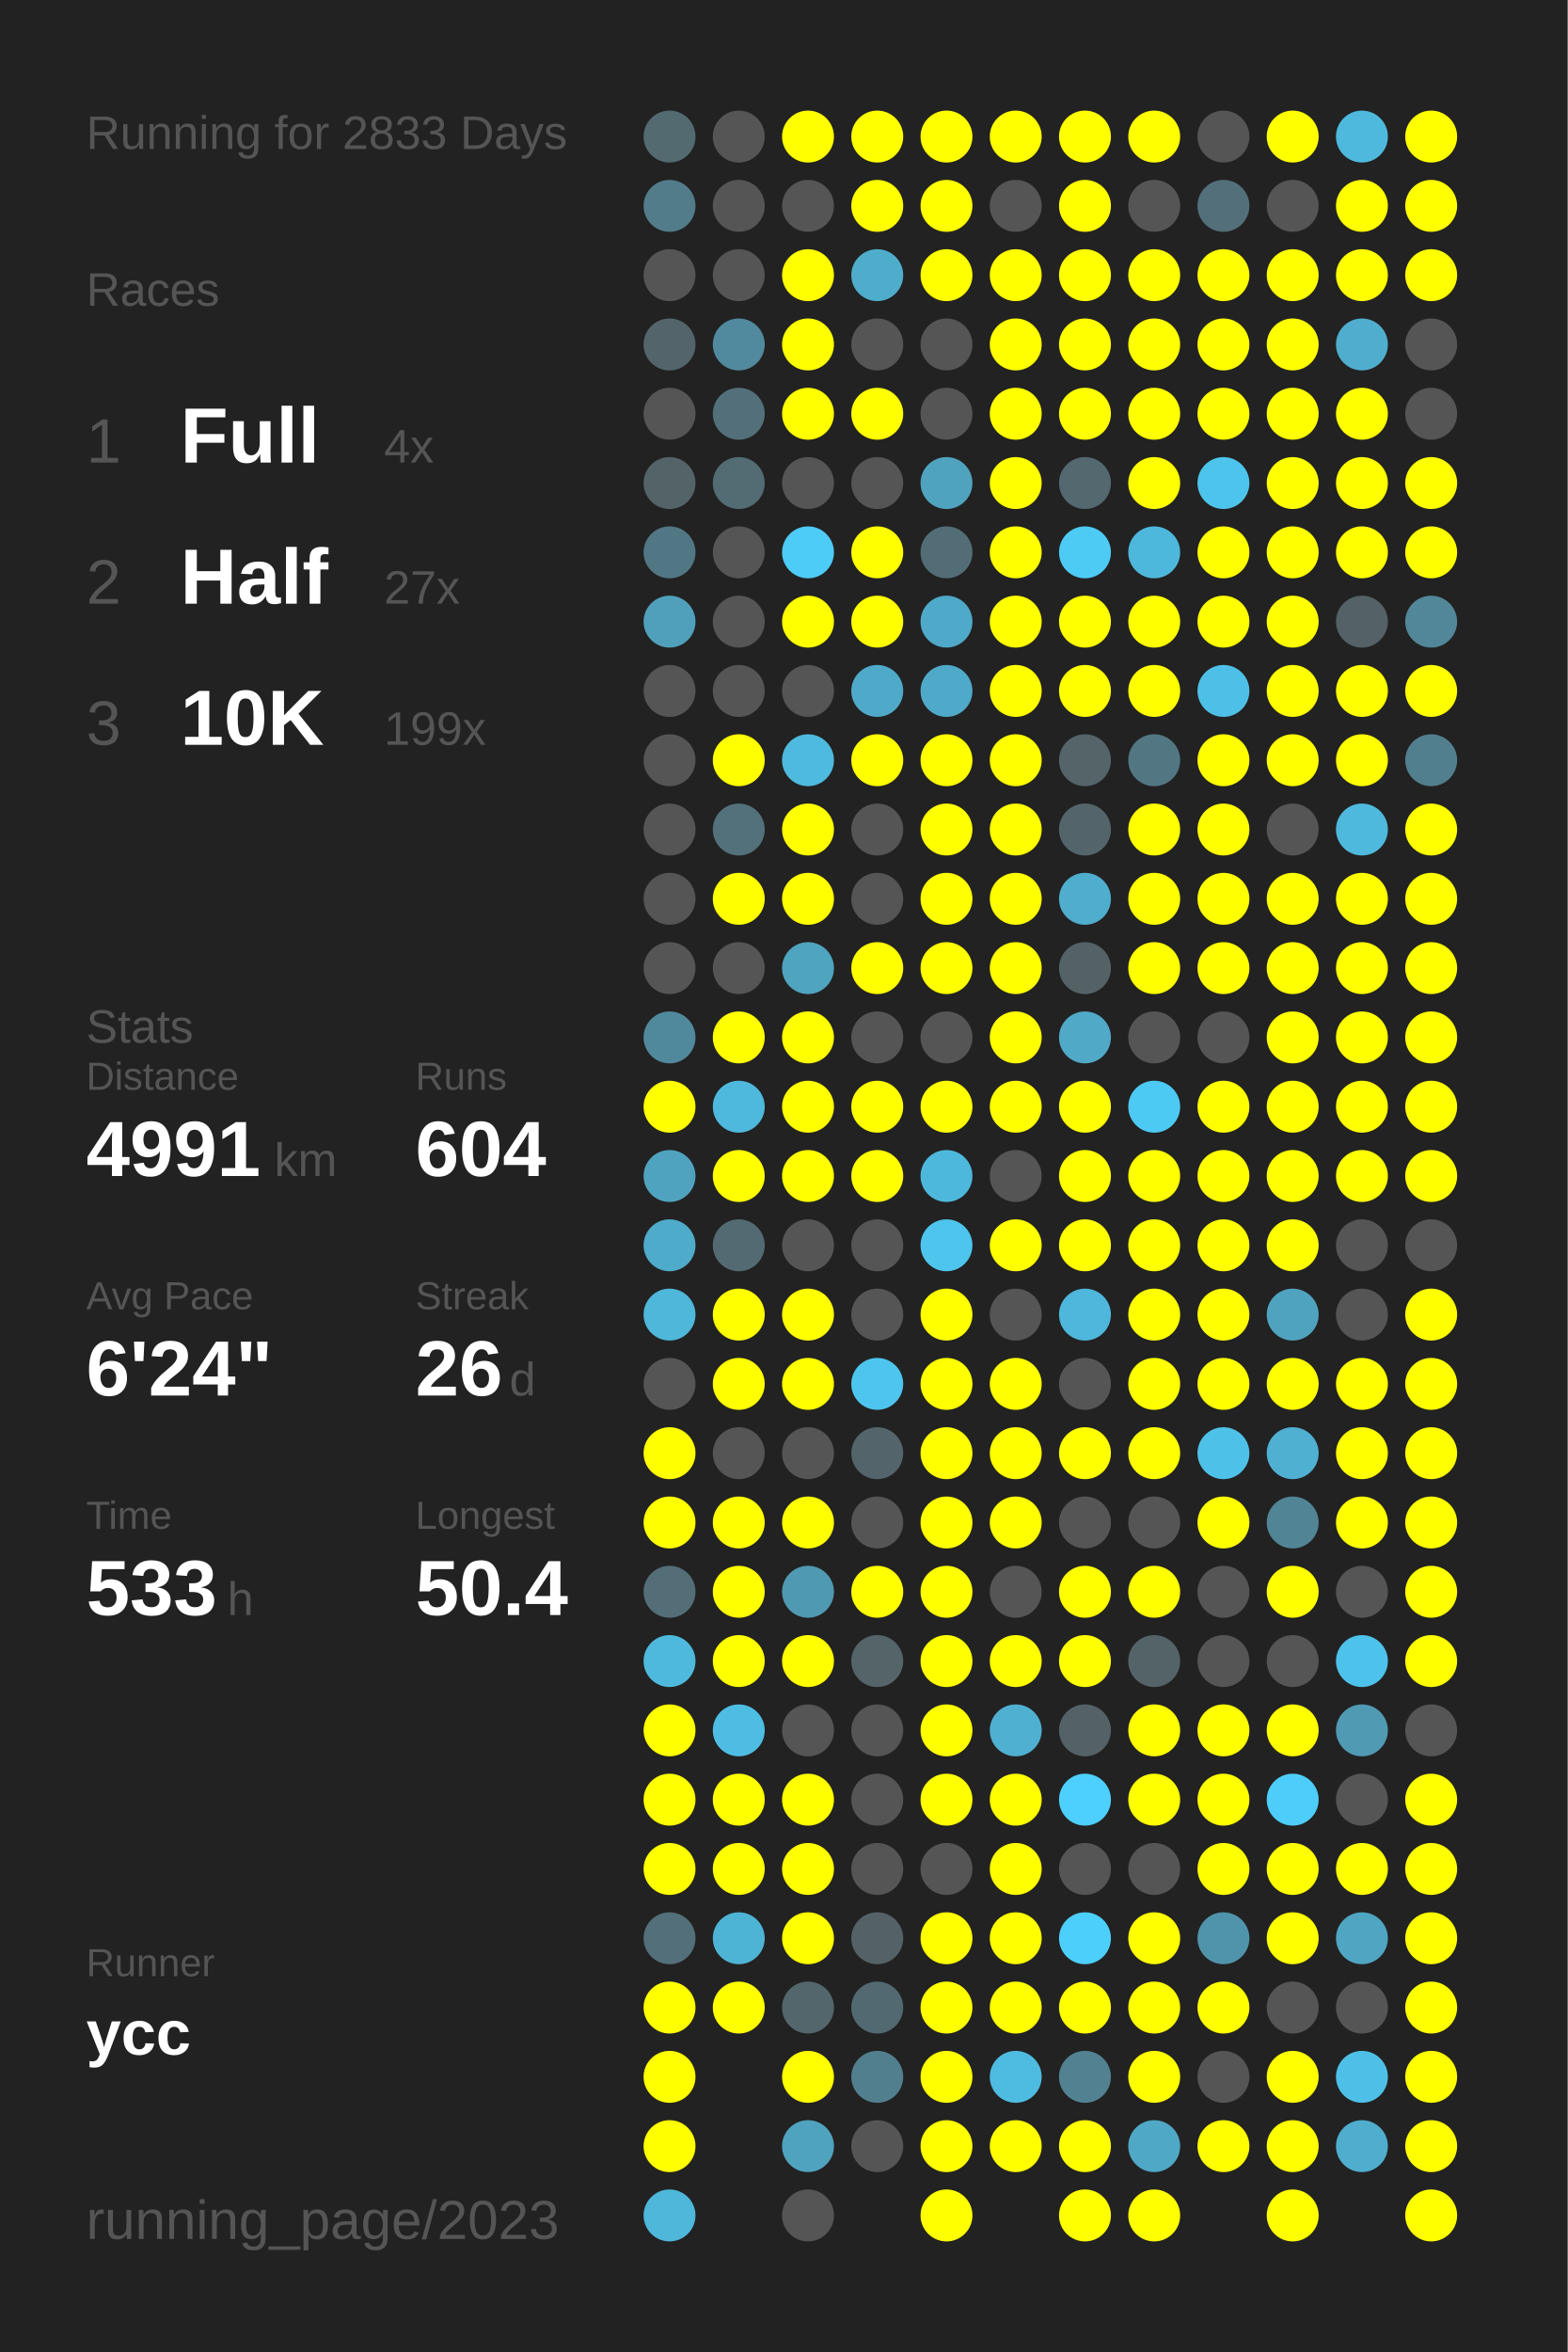
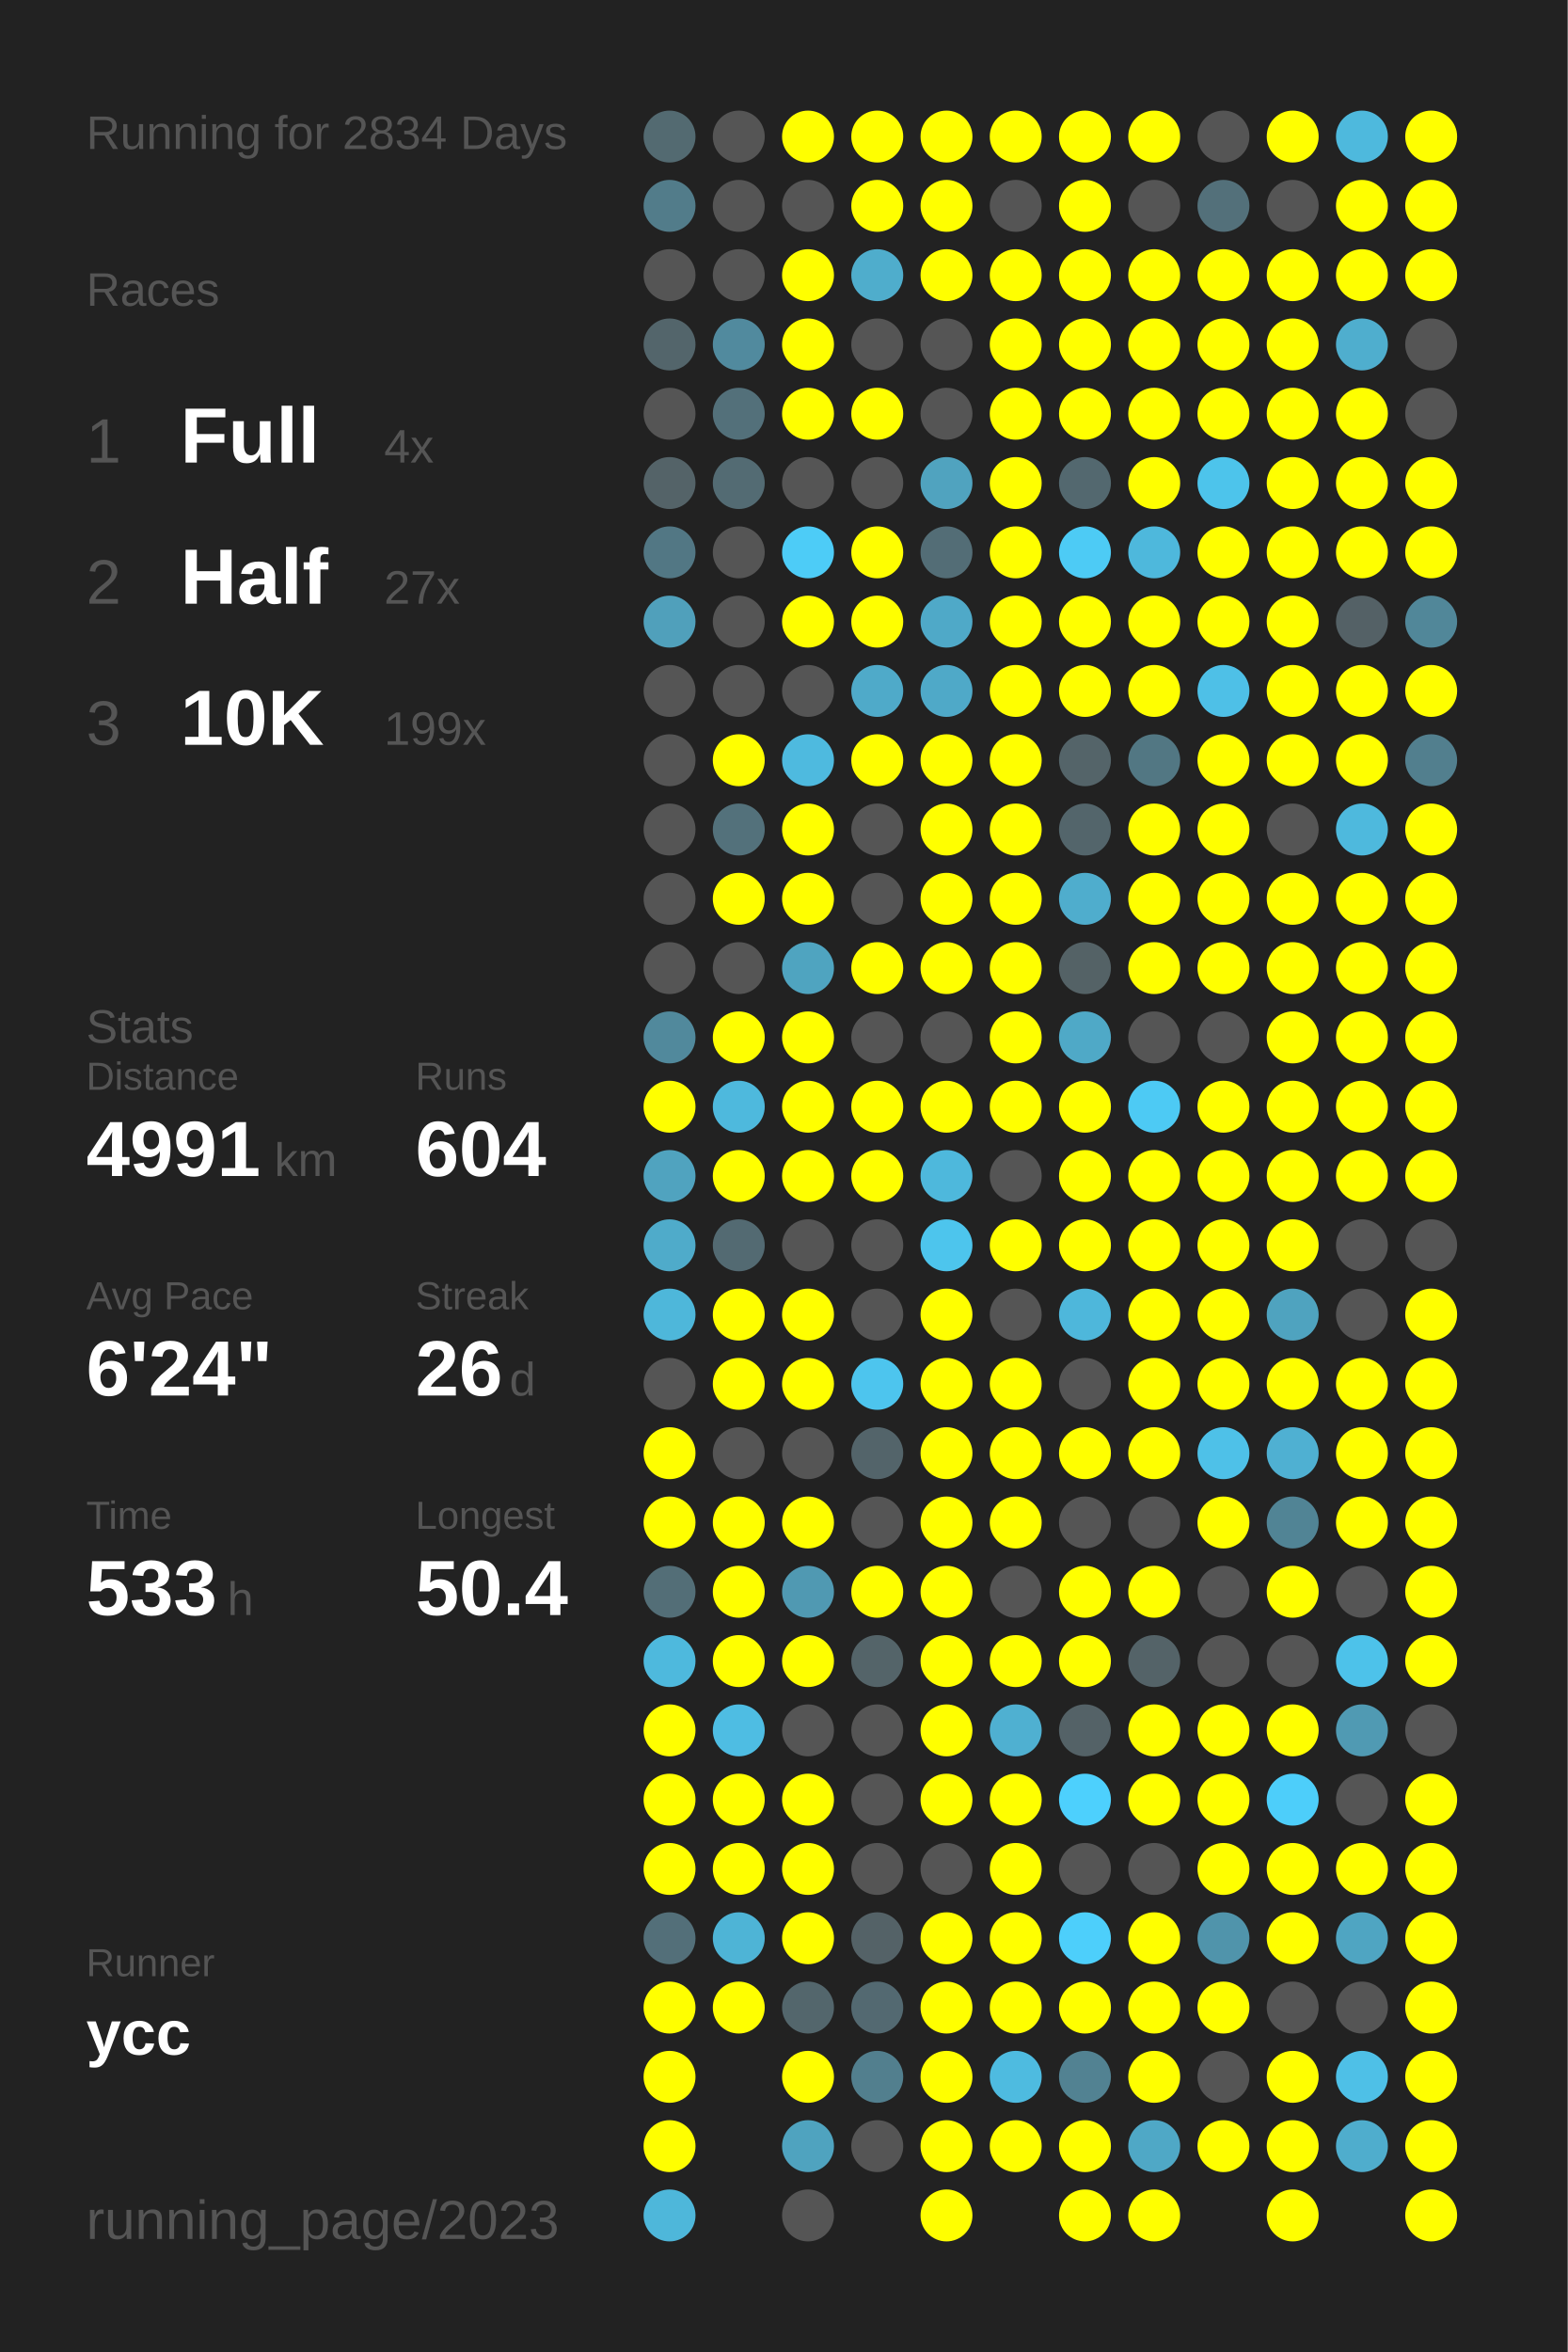
<svg xmlns="http://www.w3.org/2000/svg" baseProfile="full" height="300mm" version="1.1" viewBox="0,0,200,300" width="200mm">
  <defs />
  <rect fill="#222222" height="300" width="200" x="0" y="0" />
-   <text fill="#555555" style="font-size:6px; font-family:Arial;" x="11" y="19">Running for 2833 Days</text>
+   <text fill="#555555" style="font-size:6px; font-family:Arial;" x="11" y="19">Running for 2834 Days</text>
  <text fill="#555555" style="font-size:6px; font-family:Arial;" x="11" y="39">Races</text>
  <text fill="#555555" style="font-size:8px; font-family:Arial;" x="11" y="59">1</text>
  <text fill="#FFFFFF" style="font-size:10px; font-family:Arial; font-weight:bold;" x="23" y="59">Full</text>
  <text fill="#555555" style="font-size:6px; font-family:Arial;" x="49" y="59">4x</text>
  <text fill="#555555" style="font-size:8px; font-family:Arial;" x="11" y="77">2</text>
  <text fill="#FFFFFF" style="font-size:10px; font-family:Arial; font-weight:bold;" x="23" y="77">Half</text>
  <text fill="#555555" style="font-size:6px; font-family:Arial;" x="49" y="77">27x</text>
  <text fill="#555555" style="font-size:8px; font-family:Arial;" x="11" y="95">3</text>
  <text fill="#FFFFFF" style="font-size:10px; font-family:Arial; font-weight:bold;" x="23" y="95">10K</text>
  <text fill="#555555" style="font-size:6px; font-family:Arial;" x="49" y="95">199x</text>
  <text fill="#555555" style="font-size:6px; font-family:Arial;" x="11" y="133">Stats</text>
  <text fill="#555555" style="font-size:5px; font-family:Arial;" x="11" y="139">Distance</text>
  <text fill="#FFFFFF" style="font-size:10px; font-family:Arial; font-weight:bold;" x="11" y="150">4991</text>
  <text fill="#555555" style="font-size:6px; font-family:Arial;" x="35" y="150">km</text>
  <text fill="#555555" style="font-size:5px; font-family:Arial;" x="53" y="139">Runs</text>
  <text fill="#FFFFFF" style="font-size:10px; font-family:Arial; font-weight:bold;" x="53" y="150">604</text>
  <text fill="#555555" style="font-size:5px; font-family:Arial;" x="11" y="167">Avg Pace</text>
  <text fill="#FFFFFF" style="font-size:10px; font-family:Arial; font-weight:bold;" x="11" y="178">6'24"</text>
  <text fill="#555555" style="font-size:5px; font-family:Arial;" x="53" y="167">Streak</text>
  <text fill="#FFFFFF" style="font-size:10px; font-family:Arial; font-weight:bold;" x="53" y="178">26</text>
  <text fill="#555555" style="font-size:6px; font-family:Arial;" x="65" y="178">d</text>
  <text fill="#555555" style="font-size:5px; font-family:Arial;" x="11" y="195">Time</text>
  <text fill="#FFFFFF" style="font-size:10px; font-family:Arial; font-weight:bold;" x="11" y="206">533</text>
  <text fill="#555555" style="font-size:6px; font-family:Arial;" x="29" y="206">h</text>
  <text fill="#555555" style="font-size:5px; font-family:Arial;" x="53" y="195">Longest</text>
  <text fill="#FFFFFF" style="font-size:10px; font-family:Arial; font-weight:bold;" x="53" y="206">50.4</text>
  <text fill="#555555" style="font-size:5px; font-family:Arial;" x="11" y="252.065">Runner</text>
  <text fill="#FFFFFF" style="font-size:8px; font-family:Arial; font-weight:bold;" x="11" y="262.065">ycc</text>
  <text fill="#555555" style="font-size:7px; font-family:Arial;" x="11" y="285.581">running_page/2023</text>
  <circle cx="85.417" cy="17.419" fill="#536a71" r="3.312" />
  <circle cx="85.417" cy="26.258" fill="#527c8a" r="3.312" />
  <circle cx="85.417" cy="35.097" fill="#555555" r="3.312" />
  <circle cx="85.417" cy="43.935" fill="#53656b" r="3.312" />
  <circle cx="85.417" cy="52.774" fill="#555555" r="3.312" />
  <circle cx="85.417" cy="61.613" fill="#546368" r="3.312" />
  <circle cx="85.417" cy="70.452" fill="#527784" r="3.312" />
  <circle cx="85.417" cy="79.29" fill="#50a0bb" r="3.312" />
  <circle cx="85.417" cy="88.129" fill="#555555" r="3.312" />
  <circle cx="85.417" cy="96.968" fill="#555555" r="3.312" />
  <circle cx="85.417" cy="105.806" fill="#555555" r="3.312" />
  <circle cx="85.417" cy="114.645" fill="#555555" r="3.312" />
  <circle cx="85.417" cy="123.484" fill="#555555" r="3.312" />
  <circle cx="85.417" cy="132.323" fill="#51899c" r="3.312" />
  <circle cx="85.417" cy="141.161" fill="#FFFF00" r="3.312" />
  <circle cx="85.417" cy="150" fill="#50a3bf" r="3.312" />
  <circle cx="85.417" cy="158.839" fill="#4fabca" r="3.312" />
  <circle cx="85.417" cy="167.677" fill="#4eb7da" r="3.312" />
  <circle cx="85.417" cy="176.516" fill="#555555" r="3.312" />
  <circle cx="85.417" cy="185.355" fill="#FFFF00" r="3.312" />
  <circle cx="85.417" cy="194.194" fill="#FFFF00" r="3.312" />
  <circle cx="85.417" cy="203.032" fill="#536e77" r="3.312" />
  <circle cx="85.417" cy="211.871" fill="#4eb9dd" r="3.312" />
  <circle cx="85.417" cy="220.71" fill="#FFFF00" r="3.312" />
  <circle cx="85.417" cy="229.548" fill="#FFFF00" r="3.312" />
  <circle cx="85.417" cy="238.387" fill="#FFFF00" r="3.312" />
  <circle cx="85.417" cy="247.226" fill="#536f79" r="3.312" />
  <circle cx="85.417" cy="256.065" fill="#FFFF00" r="3.312" />
  <circle cx="85.417" cy="264.903" fill="#FFFF00" r="3.312" />
  <circle cx="85.417" cy="273.742" fill="#FFFF00" r="3.312" />
  <circle cx="85.417" cy="282.581" fill="#4eb7da" r="3.312" />
  <circle cx="94.25" cy="17.419" fill="#555555" r="3.312" />
  <circle cx="94.25" cy="26.258" fill="#555555" r="3.312" />
  <circle cx="94.25" cy="35.097" fill="#555555" r="3.312" />
  <circle cx="94.25" cy="43.935" fill="#518a9e" r="3.312" />
  <circle cx="94.25" cy="52.774" fill="#53707a" r="3.312" />
  <circle cx="94.25" cy="61.613" fill="#536b73" r="3.312" />
  <circle cx="94.25" cy="70.452" fill="#555555" r="3.312" />
  <circle cx="94.25" cy="79.29" fill="#555555" r="3.312" />
  <circle cx="94.25" cy="88.129" fill="#555555" r="3.312" />
  <circle cx="94.25" cy="96.968" fill="#FFFF00" r="3.312" />
  <circle cx="94.25" cy="105.806" fill="#53717b" r="3.312" />
  <circle cx="94.25" cy="114.645" fill="#FFFF00" r="3.312" />
  <circle cx="94.25" cy="123.484" fill="#555555" r="3.312" />
  <circle cx="94.25" cy="132.323" fill="#FFFF00" r="3.312" />
  <circle cx="94.25" cy="141.161" fill="#4eb9dd" r="3.312" />
  <circle cx="94.25" cy="150" fill="#FFFF00" r="3.312" />
  <circle cx="94.25" cy="158.839" fill="#536a72" r="3.312" />
  <circle cx="94.25" cy="167.677" fill="#FFFF00" r="3.312" />
  <circle cx="94.25" cy="176.516" fill="#FFFF00" r="3.312" />
  <circle cx="94.25" cy="185.355" fill="#555555" r="3.312" />
  <circle cx="94.25" cy="194.194" fill="#FFFF00" r="3.312" />
  <circle cx="94.25" cy="203.032" fill="#FFFF00" r="3.312" />
  <circle cx="94.25" cy="211.871" fill="#FFFF00" r="3.312" />
  <circle cx="94.25" cy="220.71" fill="#4ebde3" r="3.312" />
  <circle cx="94.25" cy="229.548" fill="#FFFF00" r="3.312" />
  <circle cx="94.25" cy="238.387" fill="#FFFF00" r="3.312" />
  <circle cx="94.25" cy="247.226" fill="#4eb4d6" r="3.312" />
  <circle cx="94.25" cy="256.065" fill="#FFFF00" r="3.312" />
  <circle cx="103.083" cy="17.419" fill="#FFFF00" r="3.312" />
  <circle cx="103.083" cy="26.258" fill="#555555" r="3.312" />
  <circle cx="103.083" cy="35.097" fill="#FFFF00" r="3.312" />
  <circle cx="103.083" cy="43.935" fill="#FFFF00" r="3.312" />
  <circle cx="103.083" cy="52.774" fill="#FFFF00" r="3.312" />
  <circle cx="103.083" cy="61.613" fill="#555555" r="3.312" />
  <circle cx="103.083" cy="70.452" fill="#4dccf7" r="3.312" />
  <circle cx="103.083" cy="79.29" fill="#FFFF00" r="3.312" />
  <circle cx="103.083" cy="88.129" fill="#555555" r="3.312" />
  <circle cx="103.083" cy="96.968" fill="#4ebadf" r="3.312" />
  <circle cx="103.083" cy="105.806" fill="#FFFF00" r="3.312" />
  <circle cx="103.083" cy="114.645" fill="#FFFF00" r="3.312" />
  <circle cx="103.083" cy="123.484" fill="#4fa4c0" r="3.312" />
  <circle cx="103.083" cy="132.323" fill="#FFFF00" r="3.312" />
  <circle cx="103.083" cy="141.161" fill="#FFFF00" r="3.312" />
  <circle cx="103.083" cy="150" fill="#FFFF00" r="3.312" />
  <circle cx="103.083" cy="158.839" fill="#555555" r="3.312" />
  <circle cx="103.083" cy="167.677" fill="#FFFF00" r="3.312" />
  <circle cx="103.083" cy="176.516" fill="#FFFF00" r="3.312" />
  <circle cx="103.083" cy="185.355" fill="#555555" r="3.312" />
  <circle cx="103.083" cy="194.194" fill="#FFFF00" r="3.312" />
  <circle cx="103.083" cy="203.032" fill="#5099b2" r="3.312" />
  <circle cx="103.083" cy="211.871" fill="#FFFF00" r="3.312" />
  <circle cx="103.083" cy="220.71" fill="#555555" r="3.312" />
  <circle cx="103.083" cy="229.548" fill="#FFFF00" r="3.312" />
  <circle cx="103.083" cy="238.387" fill="#FFFF00" r="3.312" />
  <circle cx="103.083" cy="247.226" fill="#FFFF00" r="3.312" />
  <circle cx="103.083" cy="256.065" fill="#53666c" r="3.312" />
  <circle cx="103.083" cy="264.903" fill="#FFFF00" r="3.312" />
  <circle cx="103.083" cy="273.742" fill="#4fa3bf" r="3.312" />
  <circle cx="103.083" cy="282.581" fill="#555555" r="3.312" />
  <circle cx="111.917" cy="17.419" fill="#FFFF00" r="3.312" />
  <circle cx="111.917" cy="26.258" fill="#FFFF00" r="3.312" />
  <circle cx="111.917" cy="35.097" fill="#4fadcc" r="3.312" />
  <circle cx="111.917" cy="43.935" fill="#555555" r="3.312" />
  <circle cx="111.917" cy="52.774" fill="#FFFF00" r="3.312" />
  <circle cx="111.917" cy="61.613" fill="#555555" r="3.312" />
  <circle cx="111.917" cy="70.452" fill="#FFFF00" r="3.312" />
  <circle cx="111.917" cy="79.29" fill="#FFFF00" r="3.312" />
  <circle cx="111.917" cy="88.129" fill="#4faac9" r="3.312" />
  <circle cx="111.917" cy="96.968" fill="#FFFF00" r="3.312" />
  <circle cx="111.917" cy="105.806" fill="#555555" r="3.312" />
  <circle cx="111.917" cy="114.645" fill="#555555" r="3.312" />
  <circle cx="111.917" cy="123.484" fill="#FFFF00" r="3.312" />
  <circle cx="111.917" cy="132.323" fill="#555555" r="3.312" />
  <circle cx="111.917" cy="141.161" fill="#FFFF00" r="3.312" />
  <circle cx="111.917" cy="150" fill="#FFFF00" r="3.312" />
  <circle cx="111.917" cy="158.839" fill="#555555" r="3.312" />
  <circle cx="111.917" cy="167.677" fill="#555555" r="3.312" />
  <circle cx="111.917" cy="176.516" fill="#4dc5ee" r="3.312" />
  <circle cx="111.917" cy="185.355" fill="#53646a" r="3.312" />
  <circle cx="111.917" cy="194.194" fill="#555555" r="3.312" />
  <circle cx="111.917" cy="203.032" fill="#FFFF00" r="3.312" />
  <circle cx="111.917" cy="211.871" fill="#546469" r="3.312" />
  <circle cx="111.917" cy="220.71" fill="#555555" r="3.312" />
  <circle cx="111.917" cy="229.548" fill="#555555" r="3.312" />
  <circle cx="111.917" cy="238.387" fill="#555555" r="3.312" />
  <circle cx="111.917" cy="247.226" fill="#546267" r="3.312" />
  <circle cx="111.917" cy="256.065" fill="#536971" r="3.312" />
  <circle cx="111.917" cy="264.903" fill="#527f8e" r="3.312" />
  <circle cx="111.917" cy="273.742" fill="#555555" r="3.312" />
  <circle cx="120.75" cy="17.419" fill="#FFFF00" r="3.312" />
  <circle cx="120.75" cy="26.258" fill="#FFFF00" r="3.312" />
  <circle cx="120.75" cy="35.097" fill="#FFFF00" r="3.312" />
  <circle cx="120.75" cy="43.935" fill="#555555" r="3.312" />
  <circle cx="120.75" cy="52.774" fill="#555555" r="3.312" />
  <circle cx="120.75" cy="61.613" fill="#50a3bf" r="3.312" />
  <circle cx="120.75" cy="70.452" fill="#536d76" r="3.312" />
  <circle cx="120.75" cy="79.29" fill="#4fa9c8" r="3.312" />
  <circle cx="120.75" cy="88.129" fill="#4fa9c8" r="3.312" />
  <circle cx="120.75" cy="96.968" fill="#FFFF00" r="3.312" />
  <circle cx="120.75" cy="105.806" fill="#FFFF00" r="3.312" />
  <circle cx="120.75" cy="114.645" fill="#FFFF00" r="3.312" />
  <circle cx="120.75" cy="123.484" fill="#FFFF00" r="3.312" />
  <circle cx="120.75" cy="132.323" fill="#555555" r="3.312" />
  <circle cx="120.75" cy="141.161" fill="#FFFF00" r="3.312" />
  <circle cx="120.75" cy="150" fill="#4eb8dc" r="3.312" />
  <circle cx="120.75" cy="158.839" fill="#4dc5ed" r="3.312" />
  <circle cx="120.75" cy="167.677" fill="#FFFF00" r="3.312" />
  <circle cx="120.75" cy="176.516" fill="#FFFF00" r="3.312" />
  <circle cx="120.75" cy="185.355" fill="#FFFF00" r="3.312" />
  <circle cx="120.75" cy="194.194" fill="#FFFF00" r="3.312" />
  <circle cx="120.75" cy="203.032" fill="#FFFF00" r="3.312" />
  <circle cx="120.75" cy="211.871" fill="#FFFF00" r="3.312" />
  <circle cx="120.75" cy="220.71" fill="#FFFF00" r="3.312" />
  <circle cx="120.75" cy="229.548" fill="#FFFF00" r="3.312" />
  <circle cx="120.75" cy="238.387" fill="#555555" r="3.312" />
  <circle cx="120.75" cy="247.226" fill="#FFFF00" r="3.312" />
  <circle cx="120.75" cy="256.065" fill="#FFFF00" r="3.312" />
  <circle cx="120.75" cy="264.903" fill="#FFFF00" r="3.312" />
  <circle cx="120.75" cy="273.742" fill="#FFFF00" r="3.312" />
  <circle cx="120.75" cy="282.581" fill="#FFFF00" r="3.312" />
  <circle cx="129.583" cy="17.419" fill="#FFFF00" r="3.312" />
  <circle cx="129.583" cy="26.258" fill="#555555" r="3.312" />
  <circle cx="129.583" cy="35.097" fill="#FFFF00" r="3.312" />
  <circle cx="129.583" cy="43.935" fill="#FFFF00" r="3.312" />
  <circle cx="129.583" cy="52.774" fill="#FFFF00" r="3.312" />
  <circle cx="129.583" cy="61.613" fill="#FFFF00" r="3.312" />
  <circle cx="129.583" cy="70.452" fill="#FFFF00" r="3.312" />
  <circle cx="129.583" cy="79.29" fill="#FFFF00" r="3.312" />
  <circle cx="129.583" cy="88.129" fill="#FFFF00" r="3.312" />
  <circle cx="129.583" cy="96.968" fill="#FFFF00" r="3.312" />
  <circle cx="129.583" cy="105.806" fill="#FFFF00" r="3.312" />
  <circle cx="129.583" cy="114.645" fill="#FFFF00" r="3.312" />
  <circle cx="129.583" cy="123.484" fill="#FFFF00" r="3.312" />
  <circle cx="129.583" cy="132.323" fill="#FFFF00" r="3.312" />
  <circle cx="129.583" cy="141.161" fill="#FFFF00" r="3.312" />
  <circle cx="129.583" cy="150" fill="#555555" r="3.312" />
  <circle cx="129.583" cy="158.839" fill="#FFFF00" r="3.312" />
  <circle cx="129.583" cy="167.677" fill="#555555" r="3.312" />
  <circle cx="129.583" cy="176.516" fill="#FFFF00" r="3.312" />
  <circle cx="129.583" cy="185.355" fill="#FFFF00" r="3.312" />
  <circle cx="129.583" cy="194.194" fill="#FFFF00" r="3.312" />
  <circle cx="129.583" cy="203.032" fill="#555555" r="3.312" />
  <circle cx="129.583" cy="211.871" fill="#FFFF00" r="3.312" />
  <circle cx="129.583" cy="220.71" fill="#4fb0d1" r="3.312" />
  <circle cx="129.583" cy="229.548" fill="#FFFF00" r="3.312" />
  <circle cx="129.583" cy="238.387" fill="#FFFF00" r="3.312" />
  <circle cx="129.583" cy="247.226" fill="#FFFF00" r="3.312" />
  <circle cx="129.583" cy="256.065" fill="#FFFF00" r="3.312" />
  <circle cx="129.583" cy="264.903" fill="#4ebbe0" r="3.312" />
  <circle cx="129.583" cy="273.742" fill="#FFFF00" r="3.312" />
  <circle cx="138.417" cy="17.419" fill="#FFFF00" r="3.312" />
  <circle cx="138.417" cy="26.258" fill="#FFFF00" r="3.312" />
  <circle cx="138.417" cy="35.097" fill="#FFFF00" r="3.312" />
  <circle cx="138.417" cy="43.935" fill="#FFFF00" r="3.312" />
  <circle cx="138.417" cy="52.774" fill="#FFFF00" r="3.312" />
  <circle cx="138.417" cy="61.613" fill="#53686f" r="3.312" />
  <circle cx="138.417" cy="70.452" fill="#4dcbf5" r="3.312" />
  <circle cx="138.417" cy="79.29" fill="#FFFF00" r="3.312" />
  <circle cx="138.417" cy="88.129" fill="#FFFF00" r="3.312" />
  <circle cx="138.417" cy="96.968" fill="#546469" r="3.312" />
  <circle cx="138.417" cy="105.806" fill="#53656b" r="3.312" />
  <circle cx="138.417" cy="114.645" fill="#4fadcd" r="3.312" />
  <circle cx="138.417" cy="123.484" fill="#546266" r="3.312" />
  <circle cx="138.417" cy="132.323" fill="#4fa9c7" r="3.312" />
  <circle cx="138.417" cy="141.161" fill="#FFFF00" r="3.312" />
  <circle cx="138.417" cy="150" fill="#FFFF00" r="3.312" />
  <circle cx="138.417" cy="158.839" fill="#FFFF00" r="3.312" />
  <circle cx="138.417" cy="167.677" fill="#4eb7db" r="3.312" />
  <circle cx="138.417" cy="176.516" fill="#555555" r="3.312" />
  <circle cx="138.417" cy="185.355" fill="#FFFF00" r="3.312" />
  <circle cx="138.417" cy="194.194" fill="#555555" r="3.312" />
  <circle cx="138.417" cy="203.032" fill="#FFFF00" r="3.312" />
  <circle cx="138.417" cy="211.871" fill="#FFFF00" r="3.312" />
  <circle cx="138.417" cy="220.71" fill="#546267" r="3.312" />
  <circle cx="138.417" cy="229.548" fill="#4dd0fd" r="3.312" />
  <circle cx="138.417" cy="238.387" fill="#555555" r="3.312" />
  <circle cx="138.417" cy="247.226" fill="#4dcffb" r="3.312" />
  <circle cx="138.417" cy="256.065" fill="#FFFF00" r="3.312" />
  <circle cx="138.417" cy="264.903" fill="#528292" r="3.312" />
  <circle cx="138.417" cy="273.742" fill="#FFFF00" r="3.312" />
  <circle cx="138.417" cy="282.581" fill="#FFFF00" r="3.312" />
  <circle cx="147.25" cy="17.419" fill="#FFFF00" r="3.312" />
  <circle cx="147.25" cy="26.258" fill="#555555" r="3.312" />
  <circle cx="147.25" cy="35.097" fill="#FFFF00" r="3.312" />
  <circle cx="147.25" cy="43.935" fill="#FFFF00" r="3.312" />
  <circle cx="147.25" cy="52.774" fill="#FFFF00" r="3.312" />
  <circle cx="147.25" cy="61.613" fill="#FFFF00" r="3.312" />
  <circle cx="147.25" cy="70.452" fill="#4eb8dc" r="3.312" />
  <circle cx="147.25" cy="79.29" fill="#FFFF00" r="3.312" />
  <circle cx="147.25" cy="88.129" fill="#FFFF00" r="3.312" />
  <circle cx="147.25" cy="96.968" fill="#527783" r="3.312" />
  <circle cx="147.25" cy="105.806" fill="#FFFF00" r="3.312" />
  <circle cx="147.25" cy="114.645" fill="#FFFF00" r="3.312" />
  <circle cx="147.25" cy="123.484" fill="#FFFF00" r="3.312" />
  <circle cx="147.25" cy="132.323" fill="#555555" r="3.312" />
  <circle cx="147.25" cy="141.161" fill="#4dcaf4" r="3.312" />
  <circle cx="147.25" cy="150" fill="#FFFF00" r="3.312" />
  <circle cx="147.25" cy="158.839" fill="#FFFF00" r="3.312" />
  <circle cx="147.25" cy="167.677" fill="#FFFF00" r="3.312" />
  <circle cx="147.25" cy="176.516" fill="#FFFF00" r="3.312" />
  <circle cx="147.25" cy="185.355" fill="#FFFF00" r="3.312" />
  <circle cx="147.25" cy="194.194" fill="#555555" r="3.312" />
  <circle cx="147.25" cy="203.032" fill="#FFFF00" r="3.312" />
  <circle cx="147.25" cy="211.871" fill="#546368" r="3.312" />
  <circle cx="147.25" cy="220.71" fill="#FFFF00" r="3.312" />
  <circle cx="147.25" cy="229.548" fill="#FFFF00" r="3.312" />
  <circle cx="147.25" cy="238.387" fill="#555555" r="3.312" />
  <circle cx="147.25" cy="247.226" fill="#FFFF00" r="3.312" />
  <circle cx="147.25" cy="256.065" fill="#FFFF00" r="3.312" />
  <circle cx="147.25" cy="264.903" fill="#FFFF00" r="3.312" />
  <circle cx="147.25" cy="273.742" fill="#4fa8c6" r="3.312" />
  <circle cx="147.25" cy="282.581" fill="#FFFF00" r="3.312" />
  <circle cx="156.083" cy="17.419" fill="#555555" r="3.312" />
  <circle cx="156.083" cy="26.258" fill="#53707a" r="3.312" />
  <circle cx="156.083" cy="35.097" fill="#FFFF00" r="3.312" />
  <circle cx="156.083" cy="43.935" fill="#FFFF00" r="3.312" />
  <circle cx="156.083" cy="52.774" fill="#FFFF00" r="3.312" />
  <circle cx="156.083" cy="61.613" fill="#4dc4eb" r="3.312" />
  <circle cx="156.083" cy="70.452" fill="#FFFF00" r="3.312" />
  <circle cx="156.083" cy="79.29" fill="#FFFF00" r="3.312" />
  <circle cx="156.083" cy="88.129" fill="#4ec0e7" r="3.312" />
  <circle cx="156.083" cy="96.968" fill="#FFFF00" r="3.312" />
  <circle cx="156.083" cy="105.806" fill="#FFFF00" r="3.312" />
  <circle cx="156.083" cy="114.645" fill="#FFFF00" r="3.312" />
  <circle cx="156.083" cy="123.484" fill="#FFFF00" r="3.312" />
  <circle cx="156.083" cy="132.323" fill="#555555" r="3.312" />
  <circle cx="156.083" cy="141.161" fill="#FFFF00" r="3.312" />
  <circle cx="156.083" cy="150" fill="#FFFF00" r="3.312" />
  <circle cx="156.083" cy="158.839" fill="#FFFF00" r="3.312" />
  <circle cx="156.083" cy="167.677" fill="#FFFF00" r="3.312" />
  <circle cx="156.083" cy="176.516" fill="#FFFF00" r="3.312" />
  <circle cx="156.083" cy="185.355" fill="#4ec1e8" r="3.312" />
  <circle cx="156.083" cy="194.194" fill="#FFFF00" r="3.312" />
  <circle cx="156.083" cy="203.032" fill="#555555" r="3.312" />
  <circle cx="156.083" cy="211.871" fill="#555555" r="3.312" />
  <circle cx="156.083" cy="220.71" fill="#FFFF00" r="3.312" />
  <circle cx="156.083" cy="229.548" fill="#FFFF00" r="3.312" />
  <circle cx="156.083" cy="238.387" fill="#FFFF00" r="3.312" />
  <circle cx="156.083" cy="247.226" fill="#5094ab" r="3.312" />
  <circle cx="156.083" cy="256.065" fill="#FFFF00" r="3.312" />
  <circle cx="156.083" cy="264.903" fill="#555555" r="3.312" />
  <circle cx="156.083" cy="273.742" fill="#FFFF00" r="3.312" />
  <circle cx="164.917" cy="17.419" fill="#FFFF00" r="3.312" />
  <circle cx="164.917" cy="26.258" fill="#555555" r="3.312" />
  <circle cx="164.917" cy="35.097" fill="#FFFF00" r="3.312" />
  <circle cx="164.917" cy="43.935" fill="#FFFF00" r="3.312" />
  <circle cx="164.917" cy="52.774" fill="#FFFF00" r="3.312" />
  <circle cx="164.917" cy="61.613" fill="#FFFF00" r="3.312" />
  <circle cx="164.917" cy="70.452" fill="#FFFF00" r="3.312" />
  <circle cx="164.917" cy="79.29" fill="#FFFF00" r="3.312" />
  <circle cx="164.917" cy="88.129" fill="#FFFF00" r="3.312" />
  <circle cx="164.917" cy="96.968" fill="#FFFF00" r="3.312" />
  <circle cx="164.917" cy="105.806" fill="#555555" r="3.312" />
  <circle cx="164.917" cy="114.645" fill="#FFFF00" r="3.312" />
  <circle cx="164.917" cy="123.484" fill="#FFFF00" r="3.312" />
  <circle cx="164.917" cy="132.323" fill="#FFFF00" r="3.312" />
  <circle cx="164.917" cy="141.161" fill="#FFFF00" r="3.312" />
  <circle cx="164.917" cy="150" fill="#FFFF00" r="3.312" />
  <circle cx="164.917" cy="158.839" fill="#FFFF00" r="3.312" />
  <circle cx="164.917" cy="167.677" fill="#4fa3bf" r="3.312" />
  <circle cx="164.917" cy="176.516" fill="#FFFF00" r="3.312" />
  <circle cx="164.917" cy="185.355" fill="#4fb0d2" r="3.312" />
  <circle cx="164.917" cy="194.194" fill="#518495" r="3.312" />
  <circle cx="164.917" cy="203.032" fill="#FFFF00" r="3.312" />
  <circle cx="164.917" cy="211.871" fill="#555555" r="3.312" />
  <circle cx="164.917" cy="220.71" fill="#FFFF00" r="3.312" />
  <circle cx="164.917" cy="229.548" fill="#4dcefa" r="3.312" />
  <circle cx="164.917" cy="238.387" fill="#FFFF00" r="3.312" />
  <circle cx="164.917" cy="247.226" fill="#FFFF00" r="3.312" />
  <circle cx="164.917" cy="256.065" fill="#555555" r="3.312" />
  <circle cx="164.917" cy="264.903" fill="#FFFF00" r="3.312" />
  <circle cx="164.917" cy="273.742" fill="#FFFF00" r="3.312" />
  <circle cx="164.917" cy="282.581" fill="#FFFF00" r="3.312" />
  <circle cx="173.75" cy="17.419" fill="#4eb9dd" r="3.312" />
  <circle cx="173.75" cy="26.258" fill="#FFFF00" r="3.312" />
  <circle cx="173.75" cy="35.097" fill="#FFFF00" r="3.312" />
  <circle cx="173.75" cy="43.935" fill="#4faece" r="3.312" />
  <circle cx="173.75" cy="52.774" fill="#FFFF00" r="3.312" />
  <circle cx="173.75" cy="61.613" fill="#FFFF00" r="3.312" />
  <circle cx="173.75" cy="70.452" fill="#FFFF00" r="3.312" />
  <circle cx="173.75" cy="79.29" fill="#546166" r="3.312" />
  <circle cx="173.75" cy="88.129" fill="#FFFF00" r="3.312" />
  <circle cx="173.75" cy="96.968" fill="#FFFF00" r="3.312" />
  <circle cx="173.75" cy="105.806" fill="#4eb9dd" r="3.312" />
  <circle cx="173.75" cy="114.645" fill="#FFFF00" r="3.312" />
  <circle cx="173.75" cy="123.484" fill="#FFFF00" r="3.312" />
  <circle cx="173.75" cy="132.323" fill="#FFFF00" r="3.312" />
  <circle cx="173.75" cy="141.161" fill="#FFFF00" r="3.312" />
  <circle cx="173.75" cy="150" fill="#FFFF00" r="3.312" />
  <circle cx="173.75" cy="158.839" fill="#555555" r="3.312" />
  <circle cx="173.75" cy="167.677" fill="#555555" r="3.312" />
  <circle cx="173.75" cy="176.516" fill="#FFFF00" r="3.312" />
  <circle cx="173.75" cy="185.355" fill="#FFFF00" r="3.312" />
  <circle cx="173.75" cy="194.194" fill="#FFFF00" r="3.312" />
  <circle cx="173.75" cy="203.032" fill="#555555" r="3.312" />
  <circle cx="173.75" cy="211.871" fill="#4dc2ea" r="3.312" />
  <circle cx="173.75" cy="220.71" fill="#509ab3" r="3.312" />
  <circle cx="173.75" cy="229.548" fill="#555555" r="3.312" />
  <circle cx="173.75" cy="238.387" fill="#FFFF00" r="3.312" />
  <circle cx="173.75" cy="247.226" fill="#4fa5c2" r="3.312" />
  <circle cx="173.75" cy="256.065" fill="#555555" r="3.312" />
  <circle cx="173.75" cy="264.903" fill="#4ec0e7" r="3.312" />
  <circle cx="173.75" cy="273.742" fill="#4fadcd" r="3.312" />
  <circle cx="182.583" cy="17.419" fill="#FFFF00" r="3.312" />
  <circle cx="182.583" cy="26.258" fill="#FFFF00" r="3.312" />
  <circle cx="182.583" cy="35.097" fill="#FFFF00" r="3.312" />
  <circle cx="182.583" cy="43.935" fill="#555555" r="3.312" />
  <circle cx="182.583" cy="52.774" fill="#555555" r="3.312" />
  <circle cx="182.583" cy="61.613" fill="#FFFF00" r="3.312" />
  <circle cx="182.583" cy="70.452" fill="#FFFF00" r="3.312" />
  <circle cx="182.583" cy="79.29" fill="#518799" r="3.312" />
  <circle cx="182.583" cy="88.129" fill="#FFFF00" r="3.312" />
  <circle cx="182.583" cy="96.968" fill="#527f8e" r="3.312" />
  <circle cx="182.583" cy="105.806" fill="#FFFF00" r="3.312" />
  <circle cx="182.583" cy="114.645" fill="#FFFF00" r="3.312" />
  <circle cx="182.583" cy="123.484" fill="#FFFF00" r="3.312" />
  <circle cx="182.583" cy="132.323" fill="#FFFF00" r="3.312" />
  <circle cx="182.583" cy="141.161" fill="#FFFF00" r="3.312" />
  <circle cx="182.583" cy="150" fill="#FFFF00" r="3.312" />
  <circle cx="182.583" cy="158.839" fill="#555555" r="3.312" />
  <circle cx="182.583" cy="167.677" fill="#FFFF00" r="3.312" />
  <circle cx="182.583" cy="176.516" fill="#FFFF00" r="3.312" />
  <circle cx="182.583" cy="185.355" fill="#FFFF00" r="3.312" />
  <circle cx="182.583" cy="194.194" fill="#FFFF00" r="3.312" />
  <circle cx="182.583" cy="203.032" fill="#FFFF00" r="3.312" />
  <circle cx="182.583" cy="211.871" fill="#FFFF00" r="3.312" />
  <circle cx="182.583" cy="220.71" fill="#555555" r="3.312" />
  <circle cx="182.583" cy="229.548" fill="#FFFF00" r="3.312" />
  <circle cx="182.583" cy="238.387" fill="#FFFF00" r="3.312" />
  <circle cx="182.583" cy="247.226" fill="#FFFF00" r="3.312" />
  <circle cx="182.583" cy="256.065" fill="#FFFF00" r="3.312" />
  <circle cx="182.583" cy="264.903" fill="#FFFF00" r="3.312" />
  <circle cx="182.583" cy="273.742" fill="#FFFF00" r="3.312" />
  <circle cx="182.583" cy="282.581" fill="#FFFF00" r="3.312" />
</svg>
